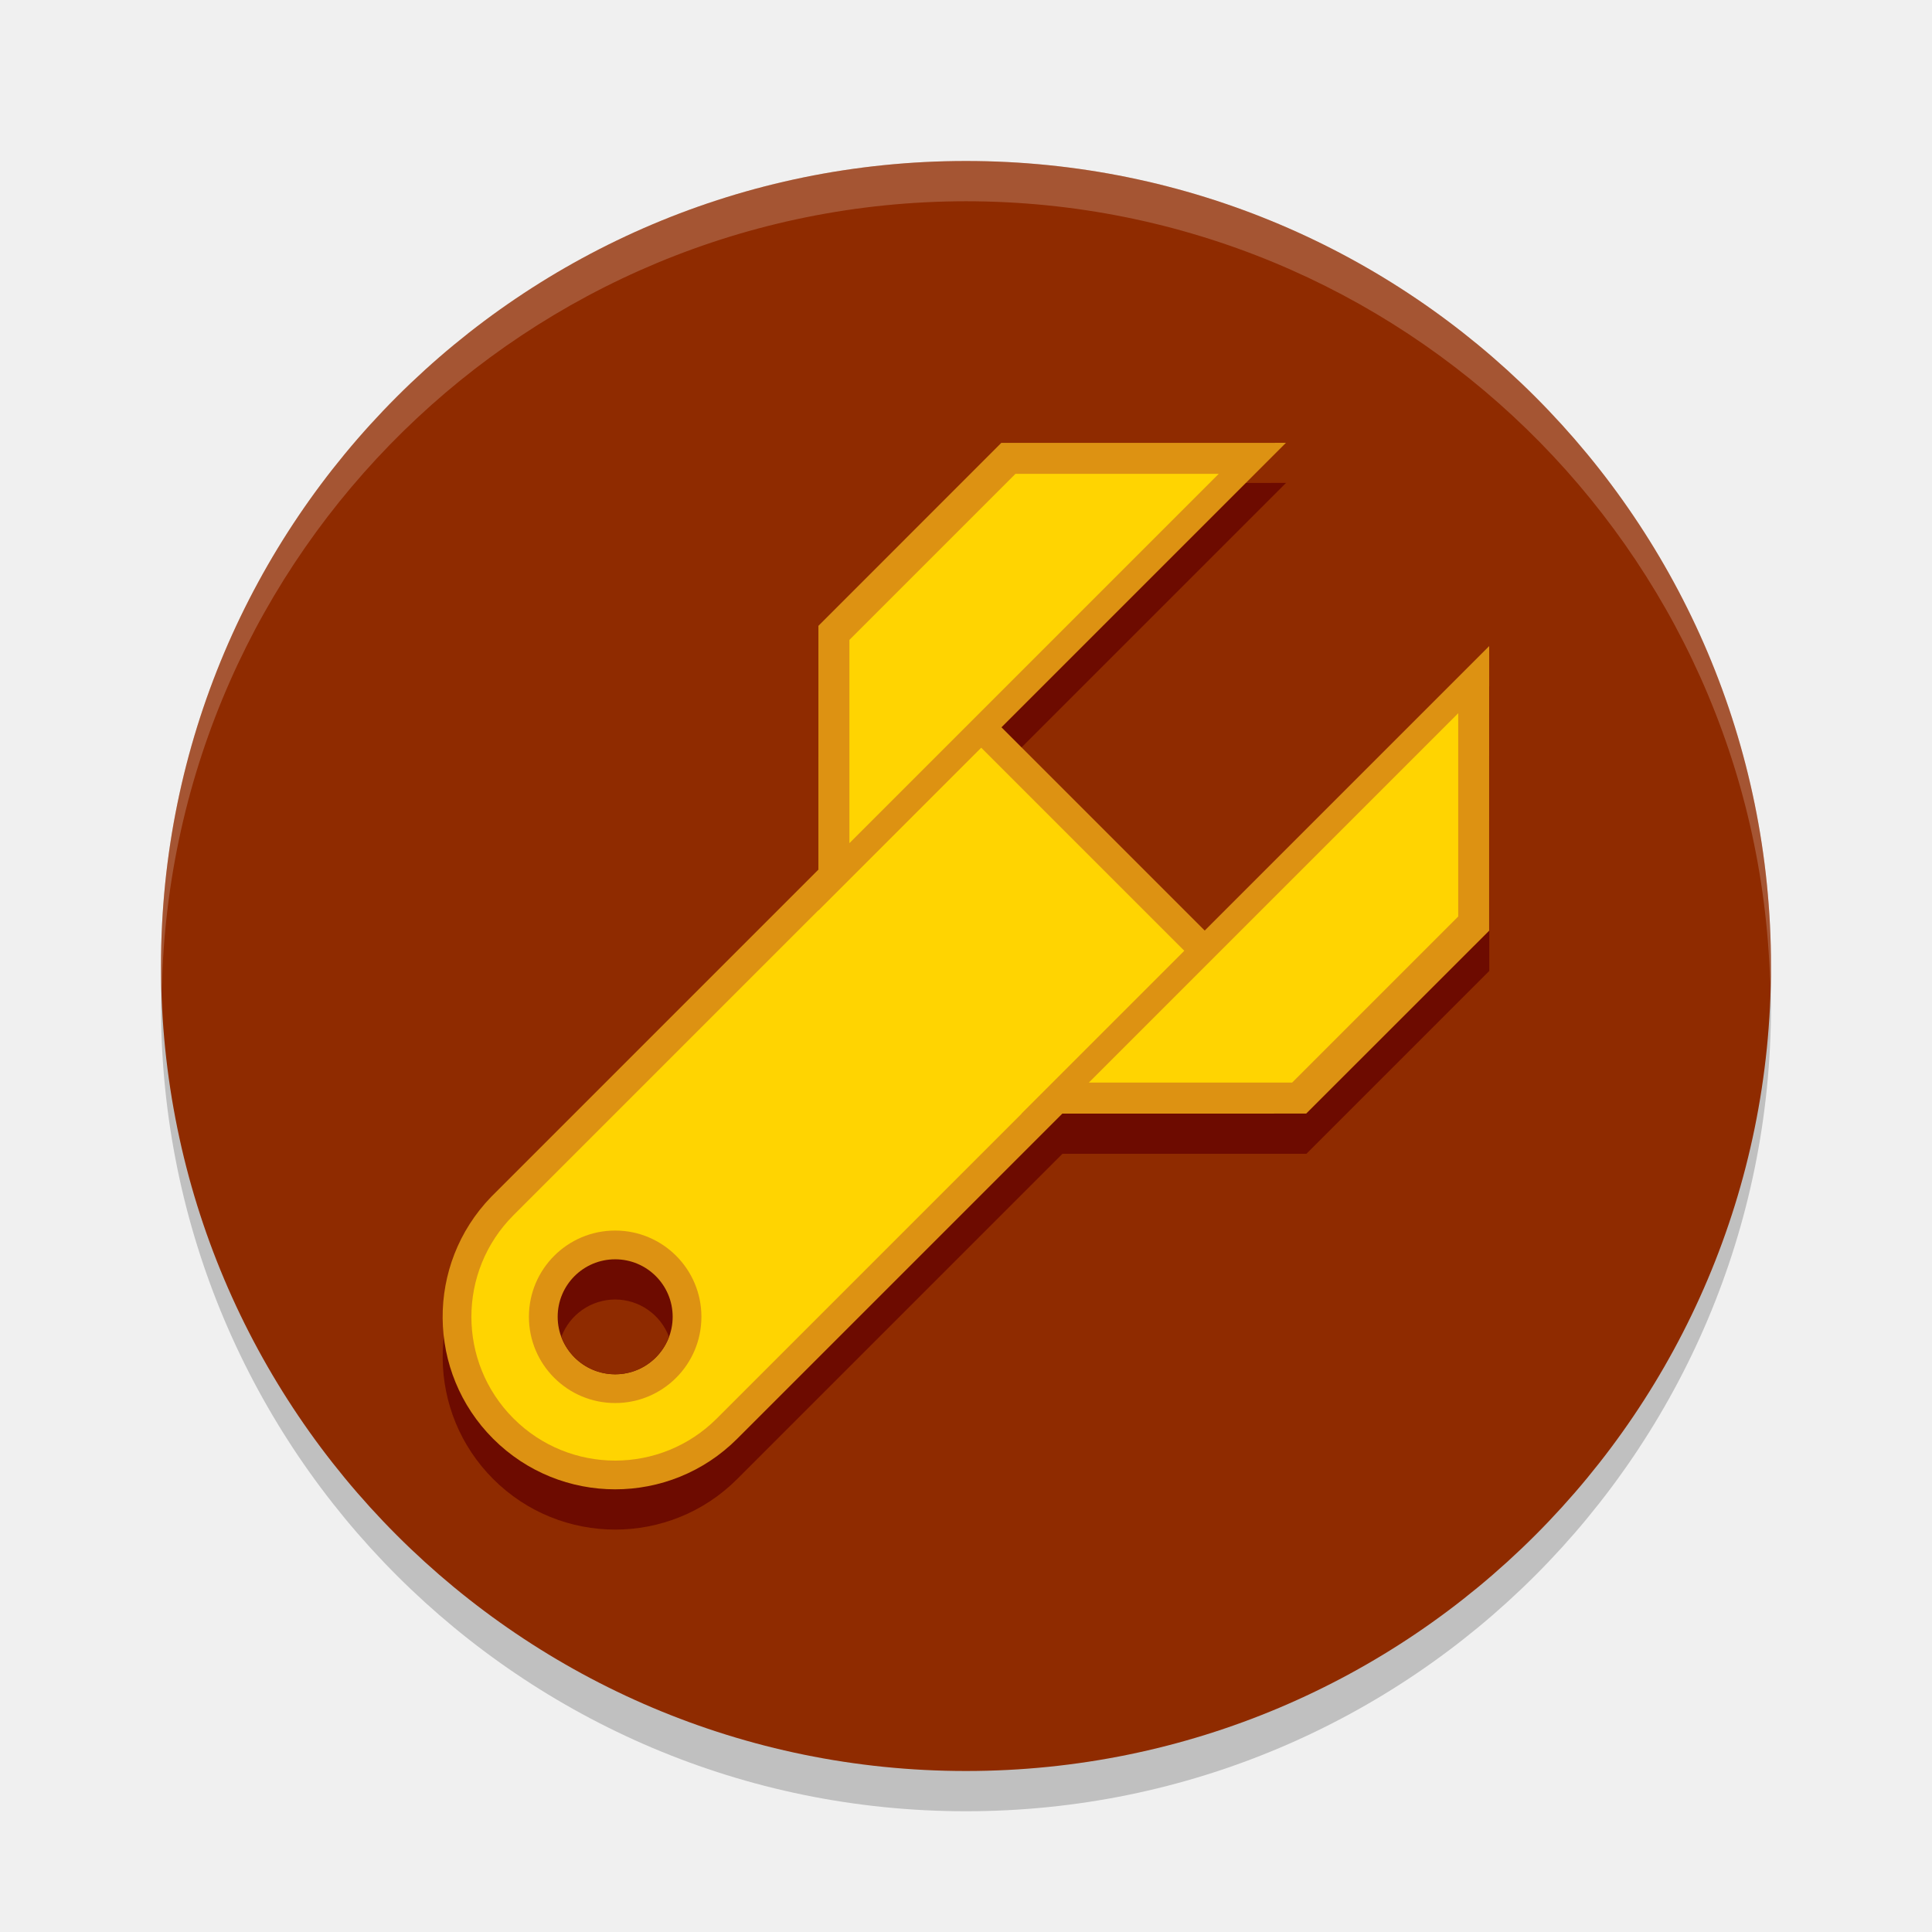
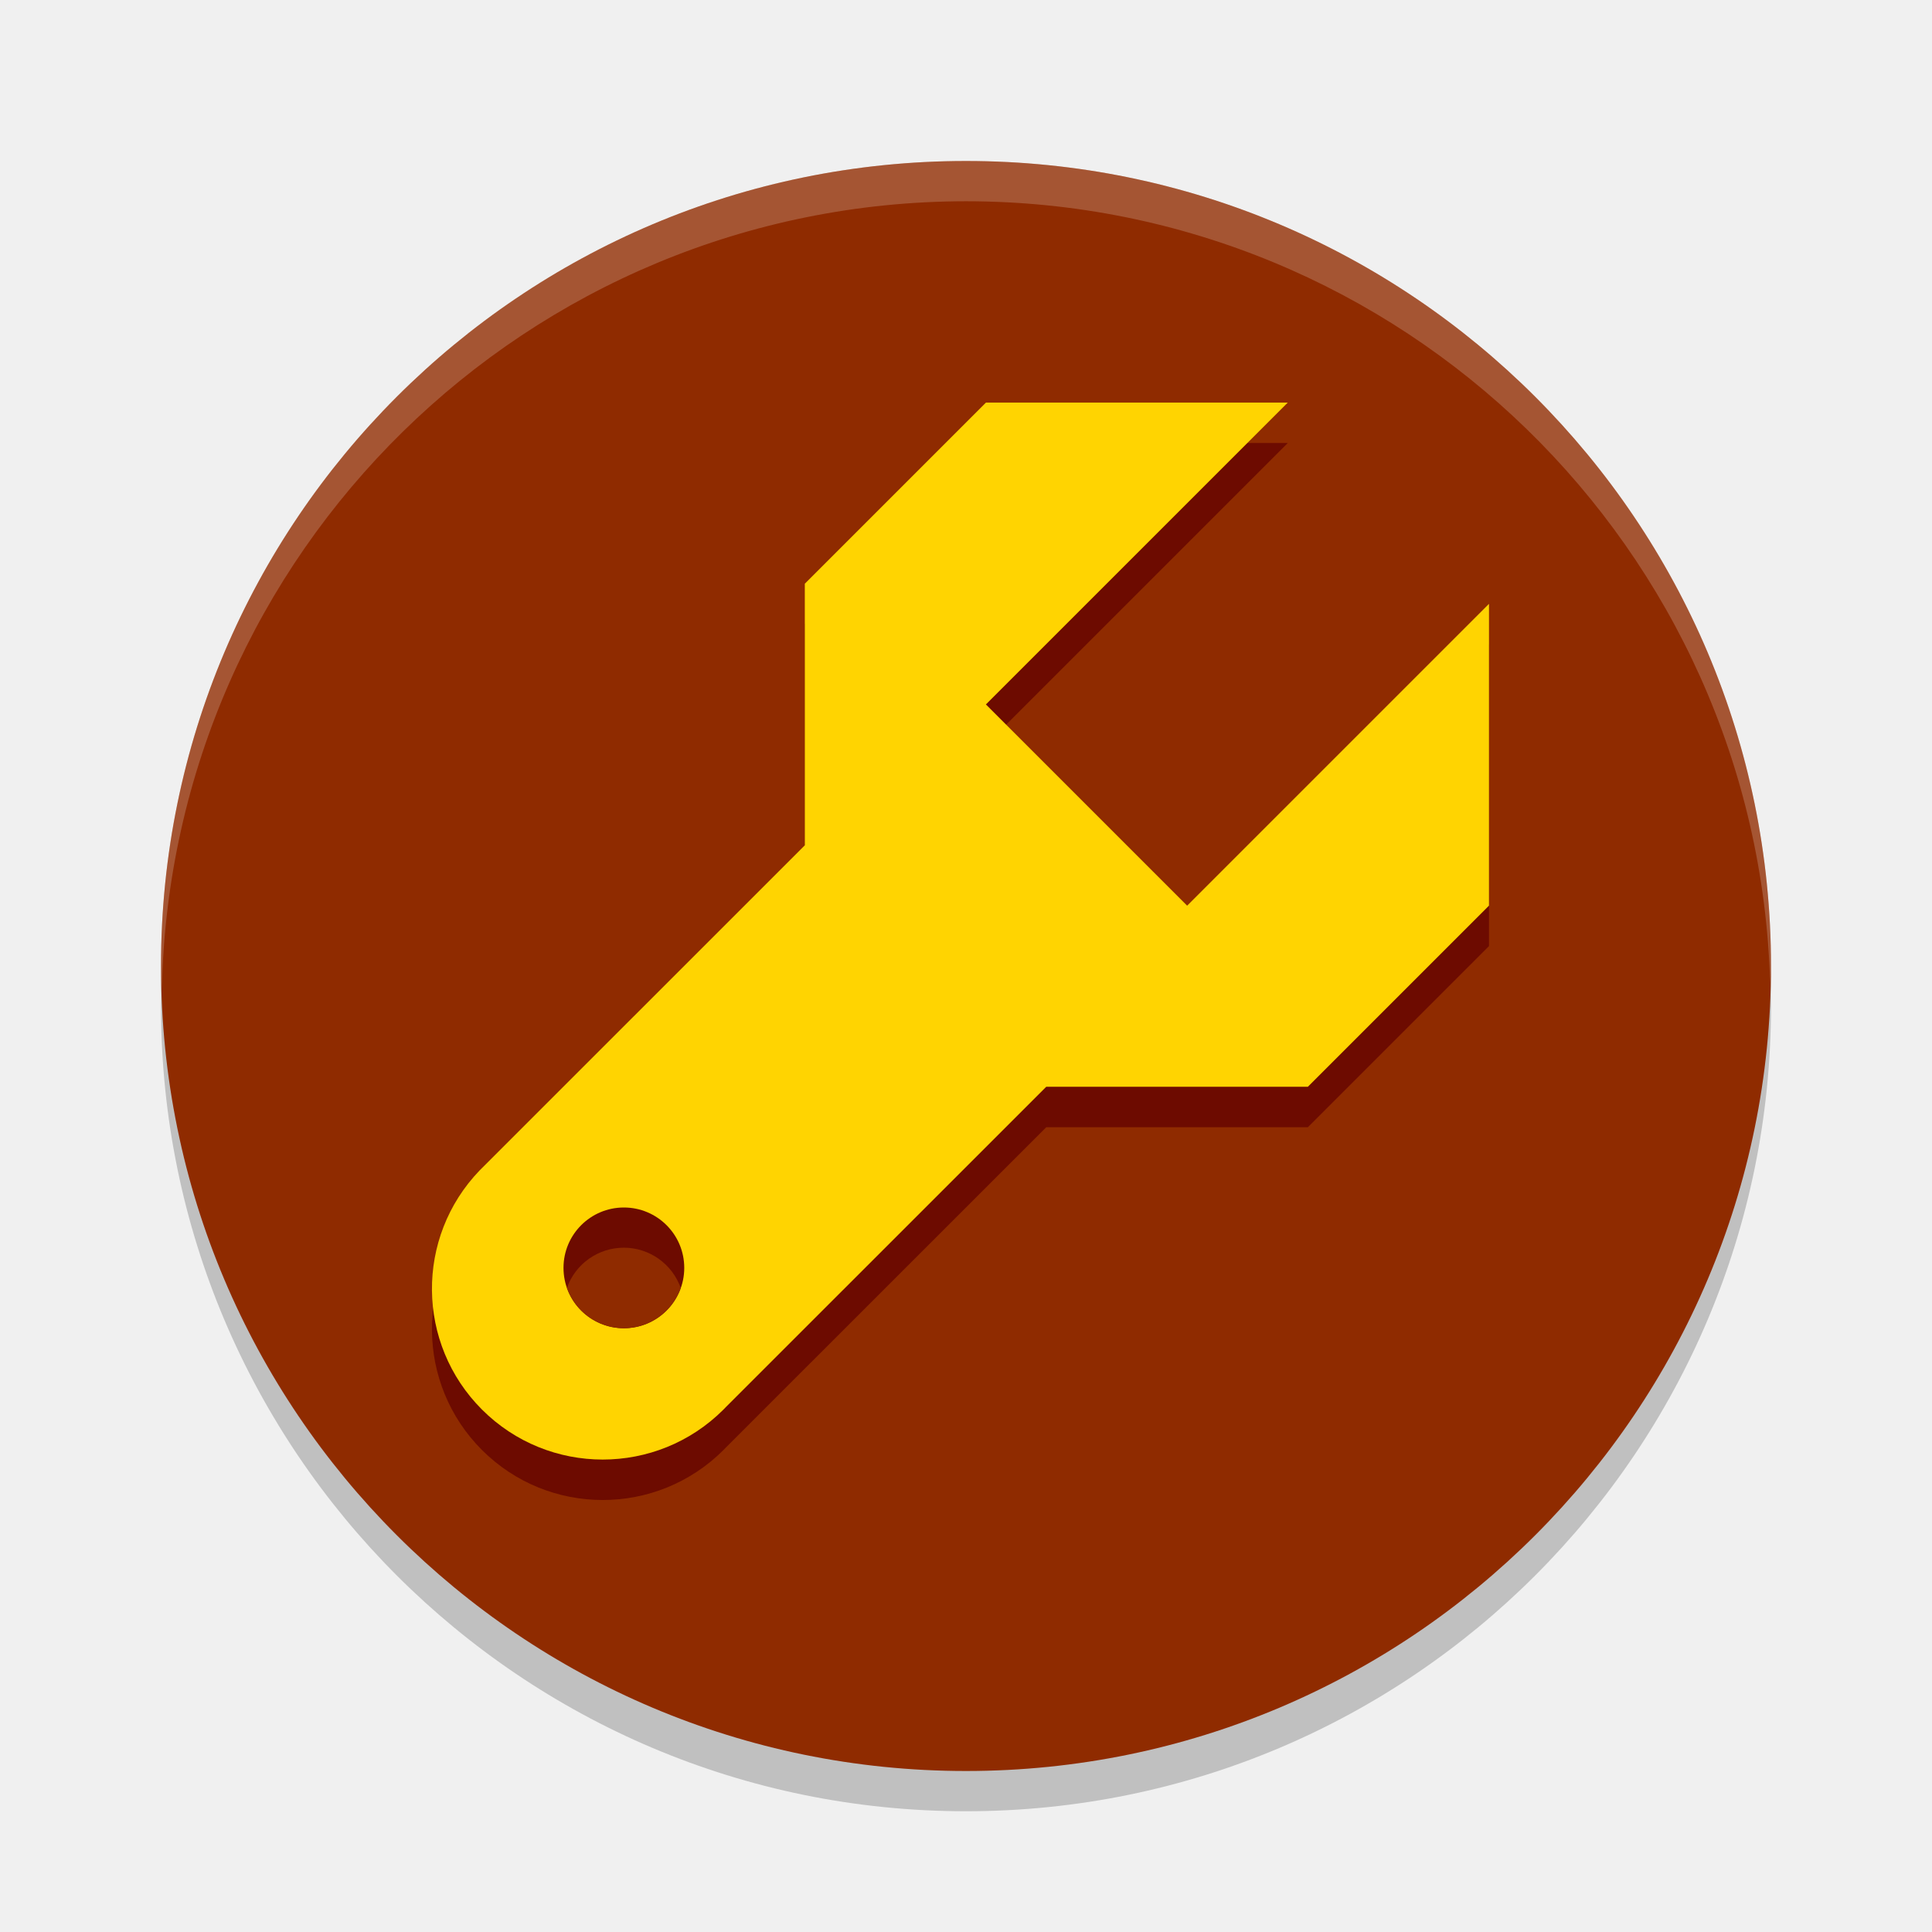
<svg xmlns="http://www.w3.org/2000/svg" width="48" height="48" version="1.1">
  <circle cx="24" cy="25" r="20" style="opacity:.2" />
  <circle cx="24" cy="24" r="20" style="fill:#8f2b00" />
  <path d="M 24,4 A 20,20 0 0 0 4,24 20,20 0 0 0 4.021,24.582 20,20 0 0 1 24,5 20,20 0 0 1 43.979,24.418 20,20 0 0 0 44,24 20,20 0 0 0 24,4 Z" style="fill:#fff;opacity:.2" />
-   <path d="m24.878 12-4.542 4.546-0.001 6.059-8.081 8.081a4.286 4.286 0 0 0-0.051 0.051 4.286 4.286 0 0 0 0.051 6.01 4.286 4.286 0 0 0 6.061 0l0.051-0.051 8.03-8.03h6.061l4.544-4.544 1e-3 -7.073-7.071 7.071-5.051-5.051 7.071-7.071z" style="fill:#6d0b00;stroke-width:1.449" />
-   <g transform="translate(-50.543 -4.4213)">
-     <path d="m62.745 34.158a4.286 4.286 0 0 0 0.051 6.01 4.286 4.286 0 0 0 6.061 0l12.122-12.122-6.061-6.061-12.122 12.122a4.286 4.286 0 0 0-0.051 0.051z" style="fill:#dd9212;stroke-width:1.449" />
-     <path d="m63.301 34.612a3.571 3.571 0 0 0 0 5.051 3.571 3.571 0 0 0 5.051 0l11.617-11.617-5.051-5.051z" style="fill:#ffd401;stroke-width:1.295" />
-     <g transform="matrix(1.0101 1.0101 -1.0101 1.0101 67.608 5.3055)">
-       <rect transform="rotate(-45)" x="-2.747" y="20.783" width="3" height="3" ry="1.5" style="fill-rule:evenodd;fill:#dd9212;stroke-width:1.5" />
-       <circle transform="rotate(-45)" cx="-1.247" cy="22.283" r="1" style="fill:#6d0b00" />
-       <path transform="matrix(.49498 -.49498 .49498 .49498 -8.8846 8.0093)" d="m15.283 32.287a1.429 1.429 0 0 0-1.336 0.928 1.429 1.429 0 0 0 1.336 0.93 1.429 1.429 0 0 0 1.338-0.928 1.429 1.429 0 0 0-1.338-0.93z" style="fill:#8f2b00;stroke-width:1.429" />
-     </g>
-     <g transform="matrix(1.0101 -1.0101 1.0101 1.0101 19.945 86.178)">
-       <path d="m62.483-7.563-4.499 0.001-3.5 3.499 11.5 4e-7z" style="fill:#dd9212;stroke-width:0" />
-       <path d="m62.277-7.008-4.085-1e-7 -2.5 2.5h9.085z" style="fill:#ffd401;stroke-width:0" />
-     </g>
-     <g transform="matrix(1.0101 -1.0101 -1.0101 -1.0101 16.787 83.019)">
-       <path d="m62.483-7.563-4.499 0.001-3.5 3.499 11.5 4e-7z" style="fill:#dd9212;stroke-width:0" />
-       <path d="m62.277-7.008-4.085-1e-7 -2.5 2.5h9.085z" style="fill:#ffd401;stroke-width:0" />
-     </g>
+   <g transform="matrix(1.0606 -1.0606 1.0606 1.0606 -49.176 94.05)" style="fill:#6d0b00">
+     <path d="m73.88-4.418h-4.243l-3.064 3.064c-2.521 3e-6 -5.041-9.14e-4 -7.562-9.21e-4a2.829 2.829 0 0 0-0.055 0 2.829 2.829 0 0 0-2.773 2.828 2.829 2.829 0 0 0 2.828 2.829 2.829 2.829 0 0 0 0.056-9.21e-4l7.506 9.21e-4 3.064 3.064h4.243l3.535-3.535c-7.85-1.8e-5 -6.519-6e-6 -7.071 0v-4.714c1.915-2e-6 4.675 0 7.071 0z" style="fill:#6d0b00" />
+   </g>
+   <g transform="matrix(1.0606 -1.0606 1.0606 1.0606 -49.176 93.045)" style="fill:#ffd401">
+     <path d="m73.88-4.418h-4.243l-3.064 3.064c-2.521 3e-6 -5.041-9.14e-4 -7.562-9.21e-4a2.829 2.829 0 0 0-0.055 0 2.829 2.829 0 0 0-2.773 2.828 2.829 2.829 0 0 0 2.828 2.829 2.829 2.829 0 0 0 0.056-9.21e-4l7.506 9.21e-4 3.064 3.064h4.243l3.535-3.535c-7.85-1.8e-5 -6.519-6e-6 -7.071 0v-4.714c1.915-2e-6 4.675 0 7.071 0z" style="fill:#ffd401" />
+   </g>
+   <g transform="matrix(.75 0 0 .75 -49.75 -45)">
+     <circle cx="87" cy="102" r="2" style="fill:#6d0b00" />
+     <path transform="matrix(1.3333,0,0,1.3333,2.3333,33.333)" d="m63.5 51a1.5 1.5 0 0 0-1.414 1 1.5 1.5 0 0 0 1.414 1 1.5 1.5 0 0 0 1.414-0.998 1.5 1.5 0 0 0-1.414-1.002z" style="fill:#8f2b00" />
  </g>
</svg>
